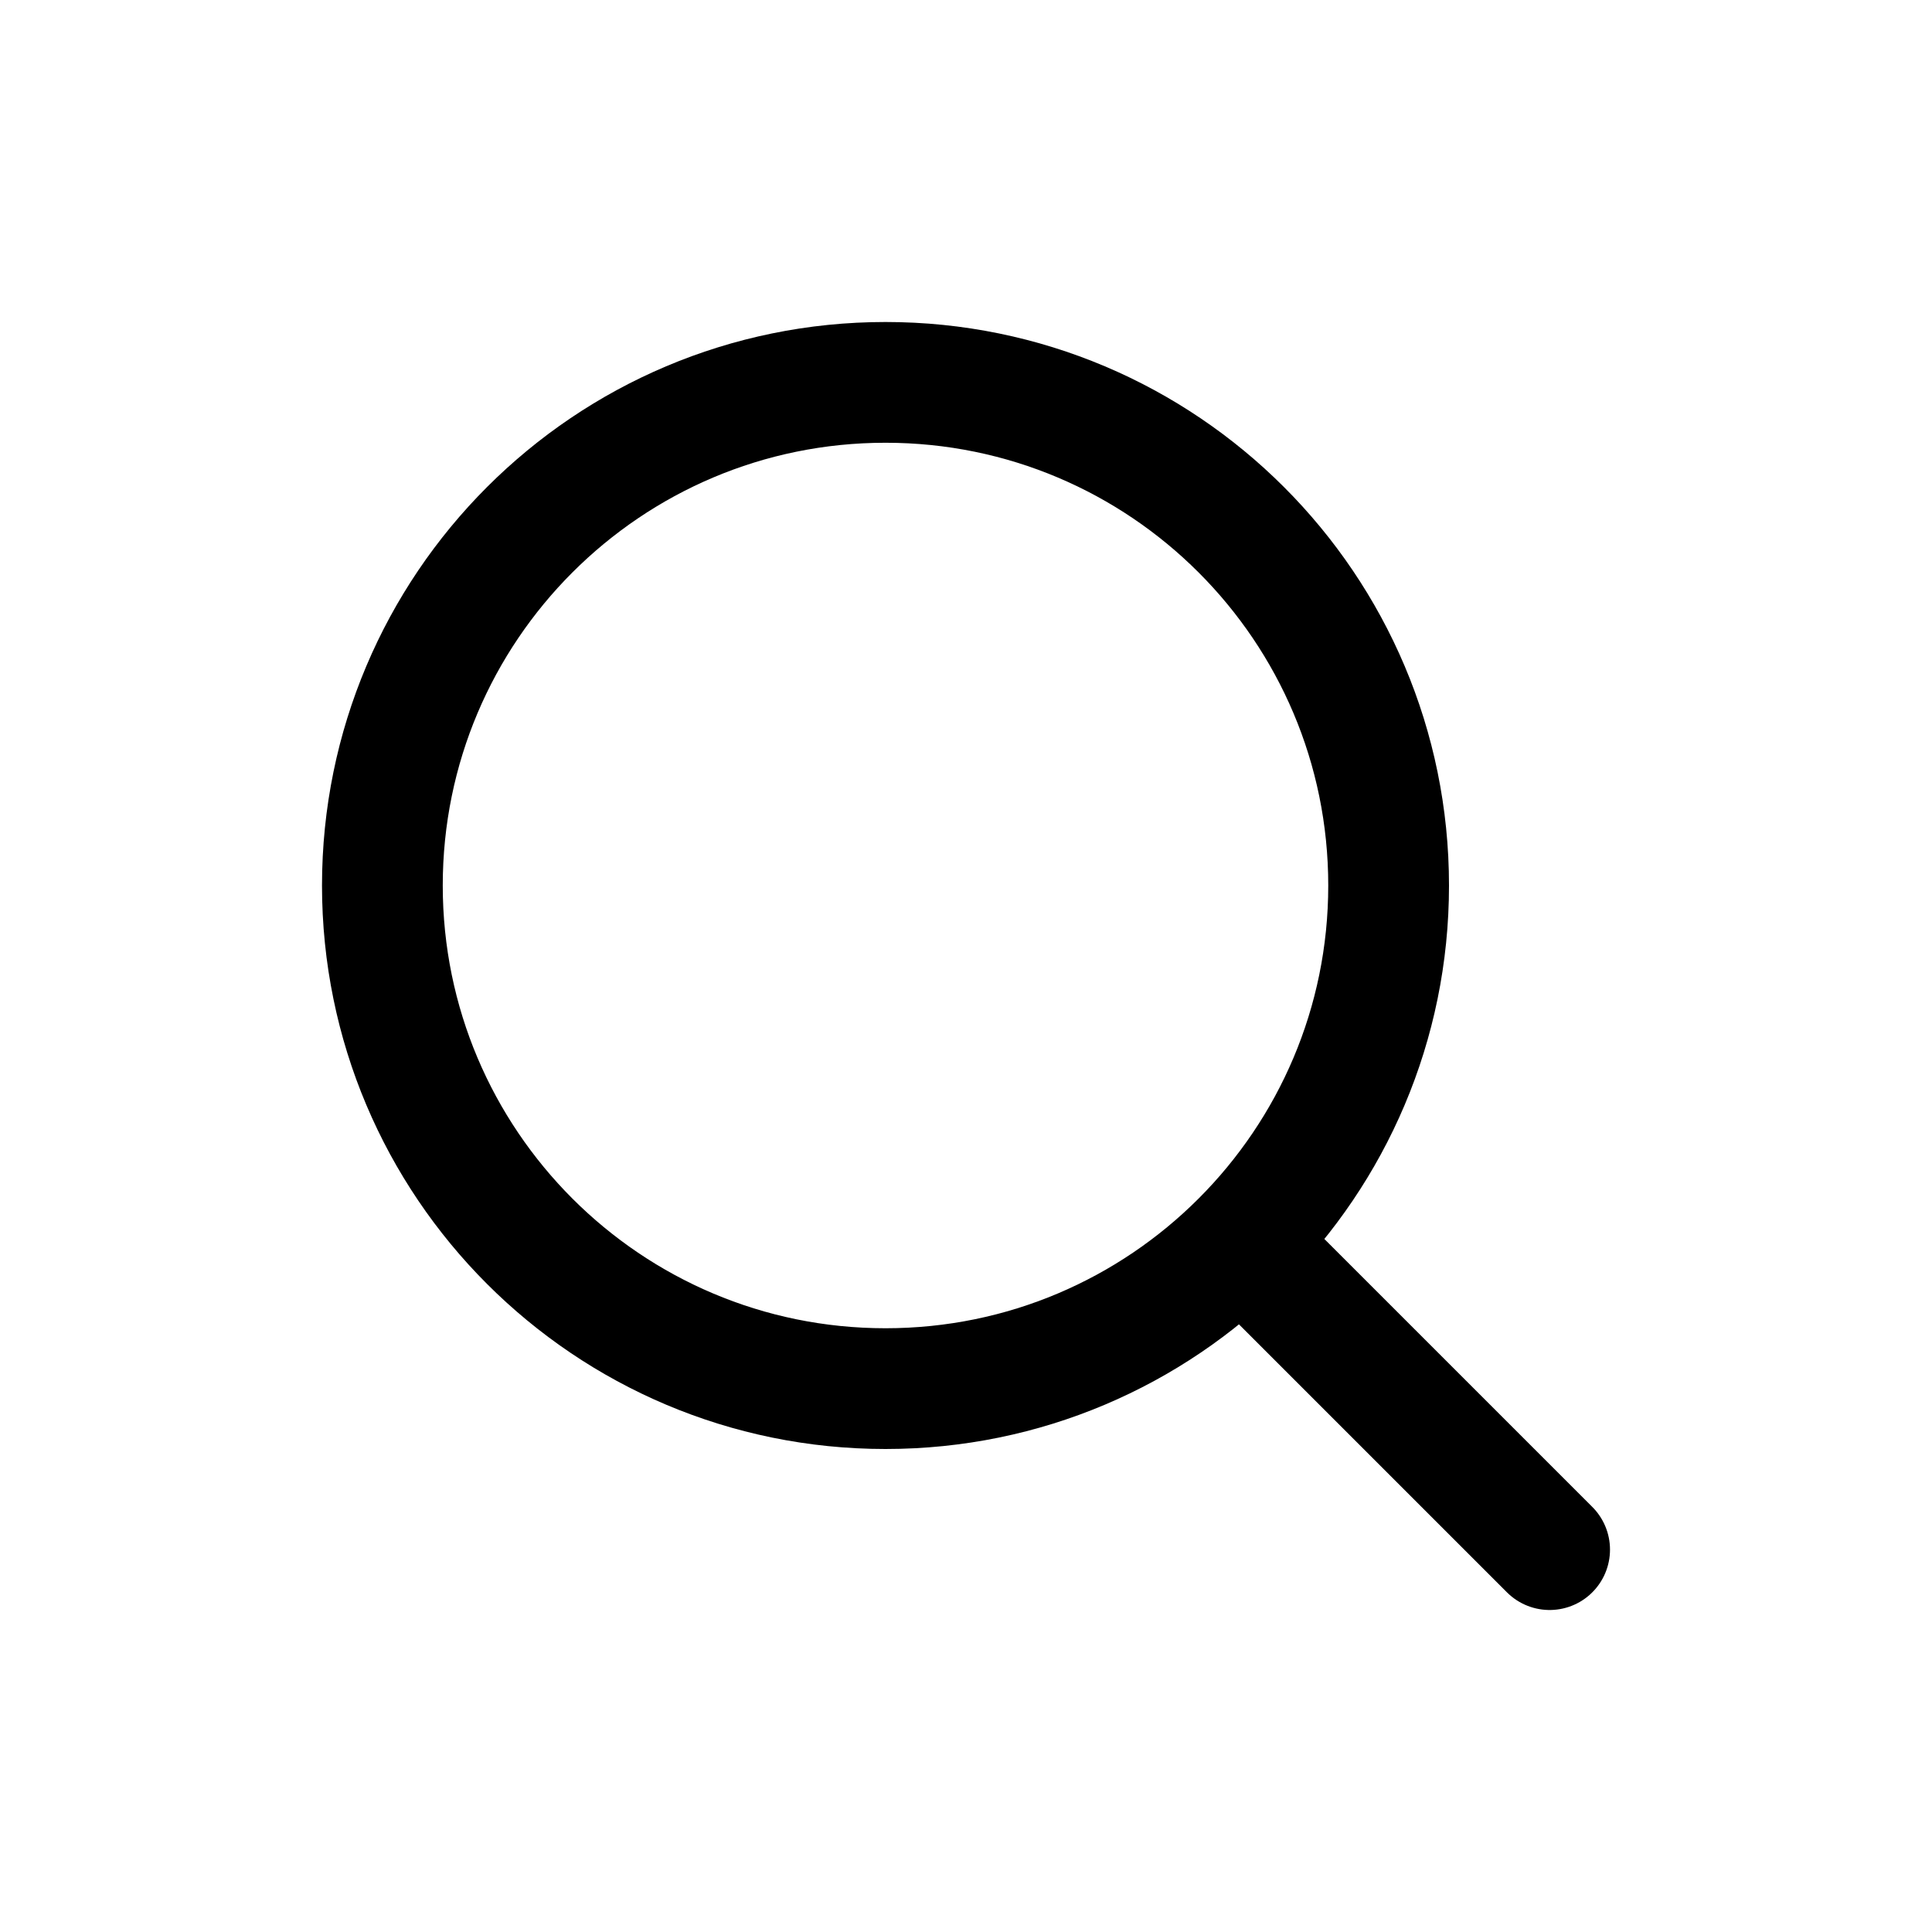
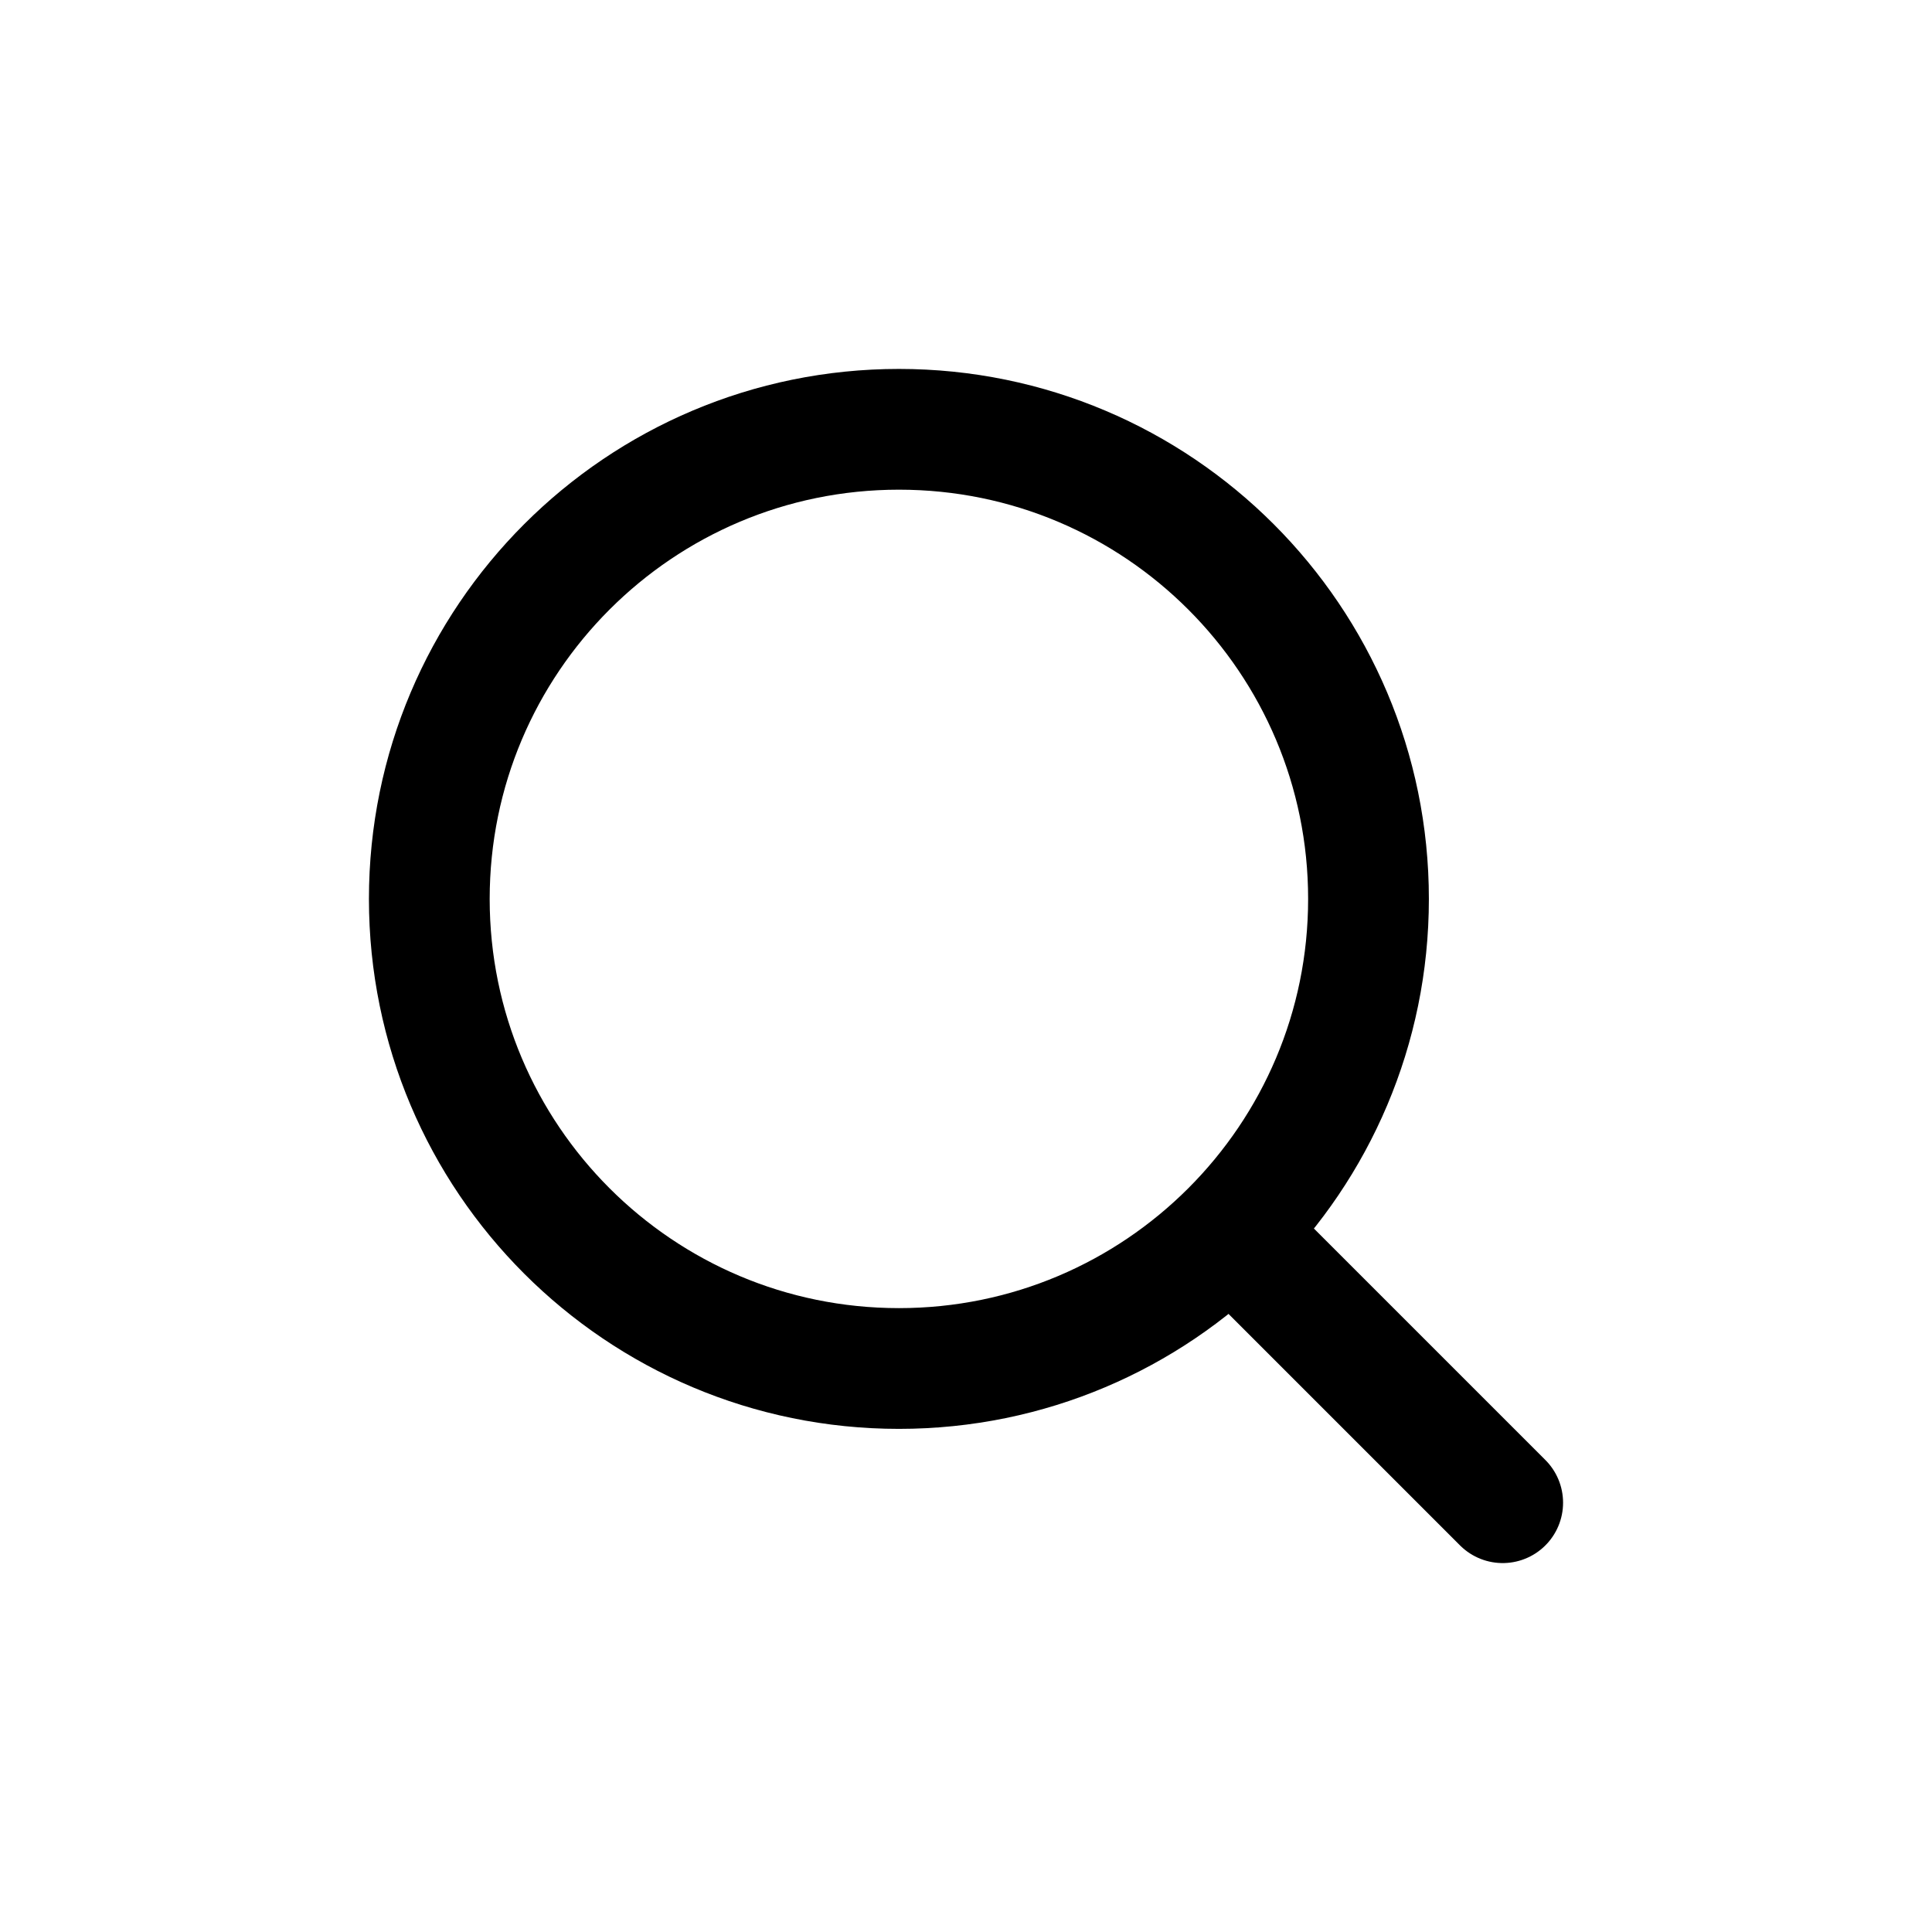
- <svg width="24" height="24" viewBox="0 0 24 24" fill="none">
-   <path d="M19.25 19.25L15.5 15.5M4.75 11C4.75 7.548 7.548 4.75 11 4.75C14.452 4.75 17.25 7.548 17.25 11C17.25 14.452 14.452 17.25 11 17.25C7.548 17.25 4.75 14.452 4.75 11Z" stroke="black" stroke-width="1.5" stroke-linecap="round" stroke-linejoin="round" />
+ <svg xmlns="http://www.w3.org/2000/svg" width="24" height="24" viewBox="0 0 24 24" fill="none">
+   <path d="M18.667 18.667L15.375 15.375M17 11.167C17 14.388 14.389 17 11.167 17C7.945 17 5.333 14.388 5.333 11.167C5.333 7.945 7.945 5.333 11.167 5.333C14.389 5.333 17 7.945 17 11.167Z" stroke="black" stroke-width="1.5" stroke-linecap="round" />
</svg>
